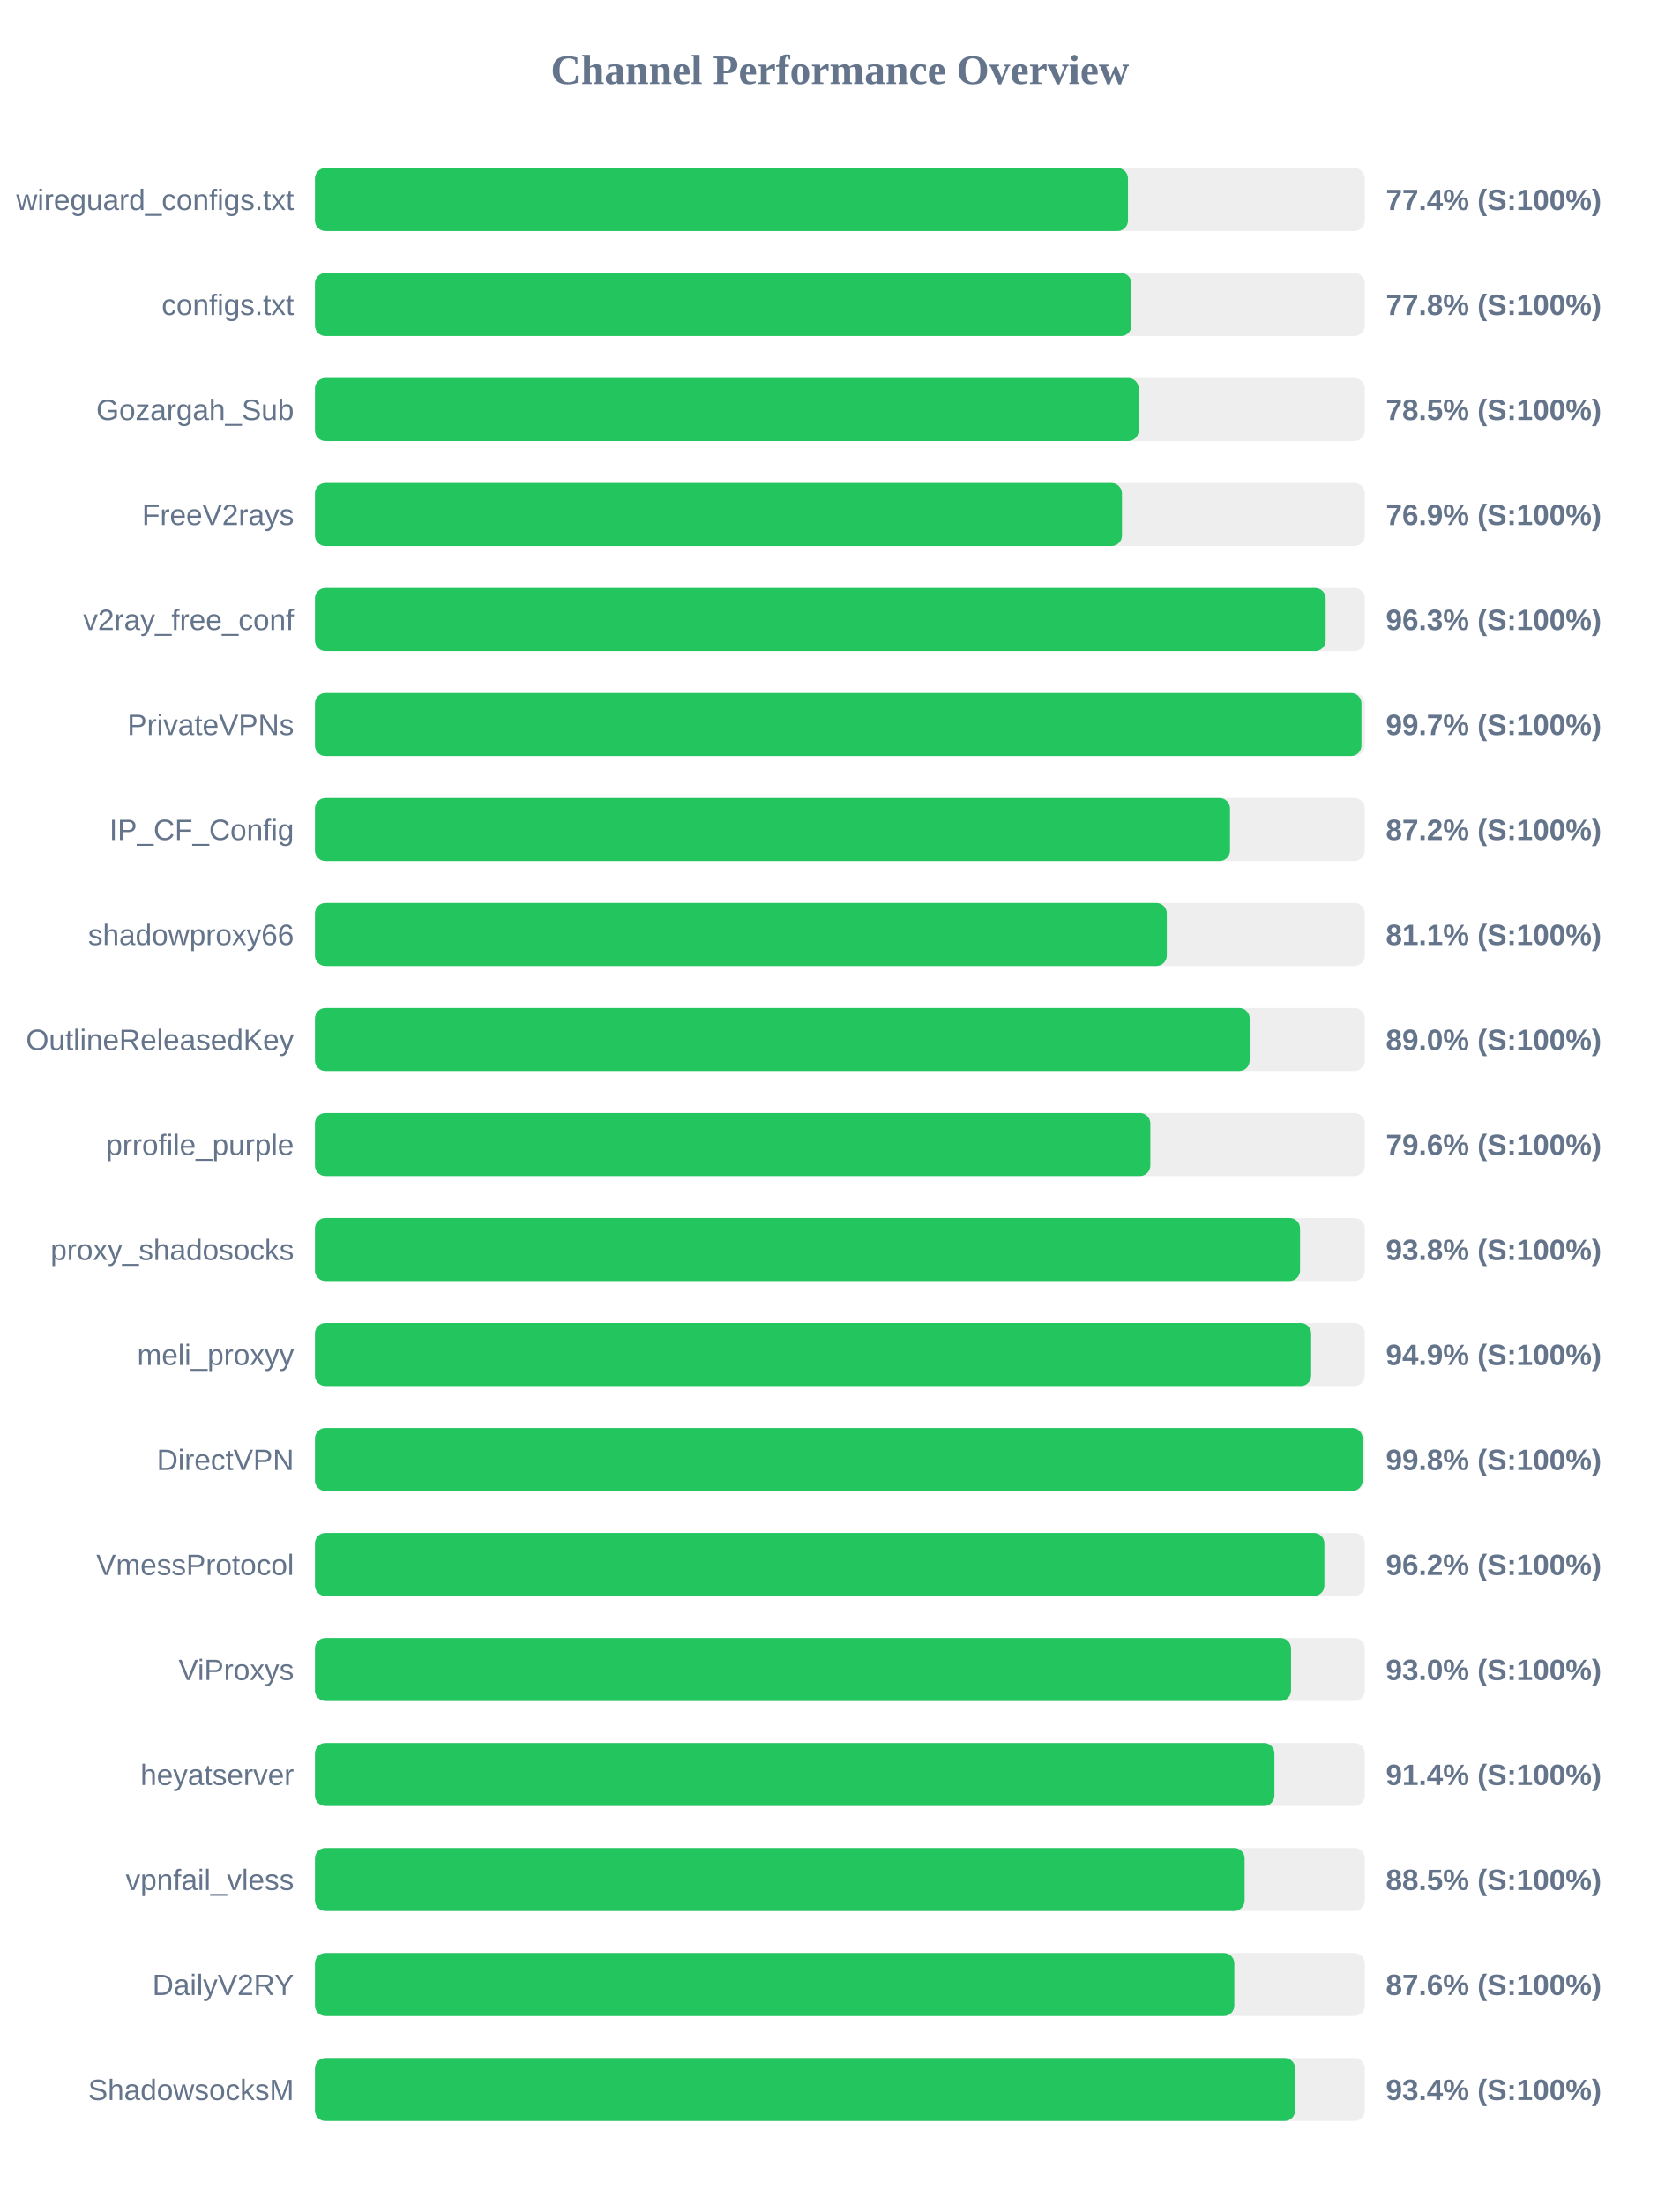
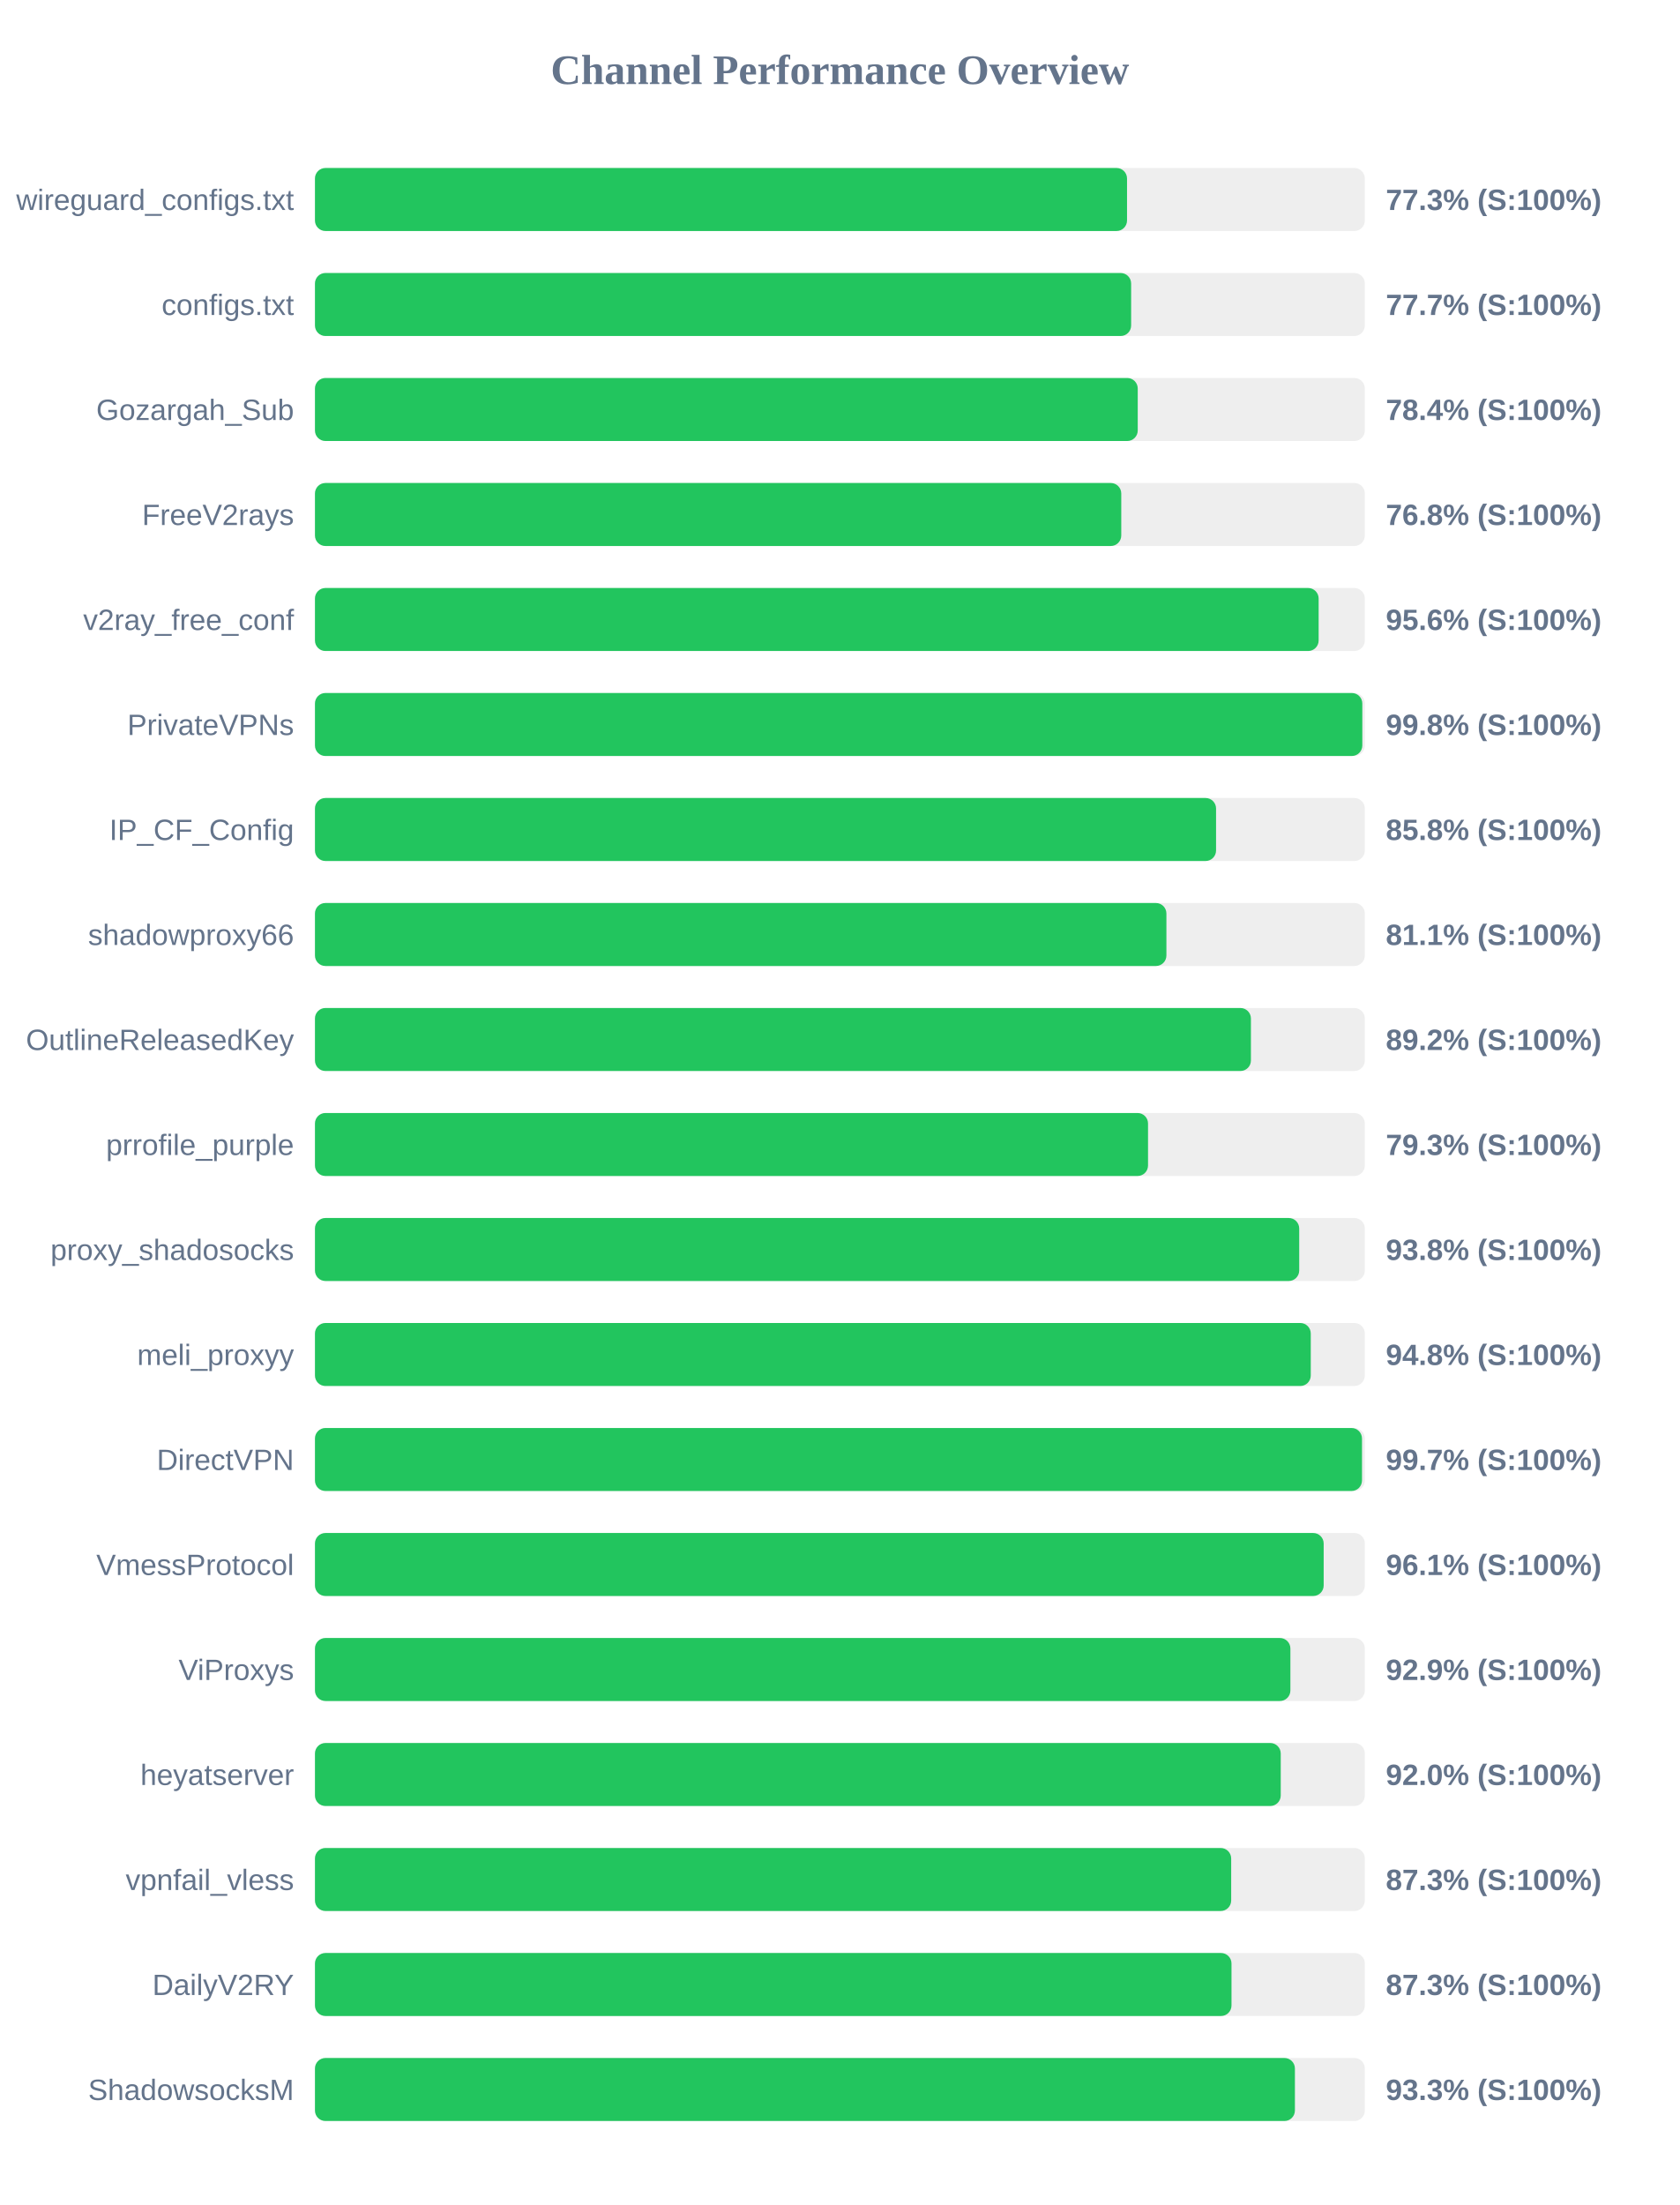
<svg xmlns="http://www.w3.org/2000/svg" width="800" height="1050" version="1.1">
  <style>
        .row { font: 14px Arial; fill: #64748b; }
        .score { font: bold 14px Arial; fill: #64748b; }
    </style>
  <text x="400" y="40" text-anchor="middle" font-size="20px" font-weight="bold" fill="#64748b">Channel Performance Overview</text>
  <rect x="150" y="80" width="500" height="30" fill="#eee" rx="5" />
-   <rect x="150" y="80" width="387.2" height="30" fill="#22c55e" rx="5" />
+   <rect x="150" y="80" width="386.75" height="30" fill="#22c55e" rx="5" />
  <text x="140" y="100" text-anchor="end" class="row">wireguard_configs.txt</text>
-   <text x="660" y="100" text-anchor="start" class="score">77.4% (S:100%)</text>
+   <text x="660" y="100" text-anchor="start" class="score">77.3% (S:100%)</text>
  <rect x="150" y="130" width="500" height="30" fill="#eee" rx="5" />
-   <rect x="150" y="130" width="388.85" height="30" fill="#22c55e" rx="5" />
+   <rect x="150" y="130" width="388.7" height="30" fill="#22c55e" rx="5" />
  <text x="140" y="150" text-anchor="end" class="row">configs.txt</text>
-   <text x="660" y="150" text-anchor="start" class="score">77.8% (S:100%)</text>
+   <text x="660" y="150" text-anchor="start" class="score">77.7% (S:100%)</text>
  <rect x="150" y="180" width="500" height="30" fill="#eee" rx="5" />
-   <rect x="150" y="180" width="392.3" height="30" fill="#22c55e" rx="5" />
+   <rect x="150" y="180" width="391.85" height="30" fill="#22c55e" rx="5" />
  <text x="140" y="200" text-anchor="end" class="row">Gozargah_Sub</text>
-   <text x="660" y="200" text-anchor="start" class="score">78.5% (S:100%)</text>
+   <text x="660" y="200" text-anchor="start" class="score">78.4% (S:100%)</text>
  <rect x="150" y="230" width="500" height="30" fill="#eee" rx="5" />
-   <rect x="150" y="230" width="384.35" height="30" fill="#22c55e" rx="5" />
+   <rect x="150" y="230" width="384.0" height="30" fill="#22c55e" rx="5" />
  <text x="140" y="250" text-anchor="end" class="row">FreeV2rays</text>
-   <text x="660" y="250" text-anchor="start" class="score">76.9% (S:100%)</text>
+   <text x="660" y="250" text-anchor="start" class="score">76.8% (S:100%)</text>
  <rect x="150" y="280" width="500" height="30" fill="#eee" rx="5" />
-   <rect x="150" y="280" width="481.35" height="30" fill="#22c55e" rx="5" />
+   <rect x="150" y="280" width="478.0" height="30" fill="#22c55e" rx="5" />
  <text x="140" y="300" text-anchor="end" class="row">v2ray_free_conf</text>
-   <text x="660" y="300" text-anchor="start" class="score">96.3% (S:100%)</text>
+   <text x="660" y="300" text-anchor="start" class="score">95.6% (S:100%)</text>
  <rect x="150" y="330" width="500" height="30" fill="#eee" rx="5" />
-   <rect x="150" y="330" width="498.4" height="30" fill="#22c55e" rx="5" />
+   <rect x="150" y="330" width="498.8" height="30" fill="#22c55e" rx="5" />
  <text x="140" y="350" text-anchor="end" class="row">PrivateVPNs</text>
-   <text x="660" y="350" text-anchor="start" class="score">99.7% (S:100%)</text>
+   <text x="660" y="350" text-anchor="start" class="score">99.8% (S:100%)</text>
  <rect x="150" y="380" width="500" height="30" fill="#eee" rx="5" />
-   <rect x="150" y="380" width="435.8" height="30" fill="#22c55e" rx="5" />
+   <rect x="150" y="380" width="429.15" height="30" fill="#22c55e" rx="5" />
  <text x="140" y="400" text-anchor="end" class="row">IP_CF_Config</text>
-   <text x="660" y="400" text-anchor="start" class="score">87.2% (S:100%)</text>
+   <text x="660" y="400" text-anchor="start" class="score">85.8% (S:100%)</text>
  <rect x="150" y="430" width="500" height="30" fill="#eee" rx="5" />
-   <rect x="150" y="430" width="405.7" height="30" fill="#22c55e" rx="5" />
+   <rect x="150" y="430" width="405.5" height="30" fill="#22c55e" rx="5" />
  <text x="140" y="450" text-anchor="end" class="row">shadowproxy66</text>
  <text x="660" y="450" text-anchor="start" class="score">81.1% (S:100%)</text>
  <rect x="150" y="480" width="500" height="30" fill="#eee" rx="5" />
-   <rect x="150" y="480" width="445.15" height="30" fill="#22c55e" rx="5" />
+   <rect x="150" y="480" width="445.75" height="30" fill="#22c55e" rx="5" />
  <text x="140" y="500" text-anchor="end" class="row">OutlineReleasedKey</text>
-   <text x="660" y="500" text-anchor="start" class="score">89.0% (S:100%)</text>
+   <text x="660" y="500" text-anchor="start" class="score">89.2% (S:100%)</text>
  <rect x="150" y="530" width="500" height="30" fill="#eee" rx="5" />
-   <rect x="150" y="530" width="397.85" height="30" fill="#22c55e" rx="5" />
+   <rect x="150" y="530" width="396.75" height="30" fill="#22c55e" rx="5" />
  <text x="140" y="550" text-anchor="end" class="row">prrofile_purple</text>
-   <text x="660" y="550" text-anchor="start" class="score">79.6% (S:100%)</text>
+   <text x="660" y="550" text-anchor="start" class="score">79.3% (S:100%)</text>
  <rect x="150" y="580" width="500" height="30" fill="#eee" rx="5" />
-   <rect x="150" y="580" width="469.15" height="30" fill="#22c55e" rx="5" />
+   <rect x="150" y="580" width="468.75" height="30" fill="#22c55e" rx="5" />
  <text x="140" y="600" text-anchor="end" class="row">proxy_shadosocks</text>
  <text x="660" y="600" text-anchor="start" class="score">93.8% (S:100%)</text>
  <rect x="150" y="630" width="500" height="30" fill="#eee" rx="5" />
-   <rect x="150" y="630" width="474.45" height="30" fill="#22c55e" rx="5" />
+   <rect x="150" y="630" width="474.25" height="30" fill="#22c55e" rx="5" />
  <text x="140" y="650" text-anchor="end" class="row">meli_proxyy</text>
-   <text x="660" y="650" text-anchor="start" class="score">94.9% (S:100%)</text>
+   <text x="660" y="650" text-anchor="start" class="score">94.8% (S:100%)</text>
  <rect x="150" y="680" width="500" height="30" fill="#eee" rx="5" />
-   <rect x="150" y="680" width="498.95" height="30" fill="#22c55e" rx="5" />
+   <rect x="150" y="680" width="498.65" height="30" fill="#22c55e" rx="5" />
  <text x="140" y="700" text-anchor="end" class="row">DirectVPN</text>
-   <text x="660" y="700" text-anchor="start" class="score">99.8% (S:100%)</text>
+   <text x="660" y="700" text-anchor="start" class="score">99.7% (S:100%)</text>
  <rect x="150" y="730" width="500" height="30" fill="#eee" rx="5" />
-   <rect x="150" y="730" width="480.75" height="30" fill="#22c55e" rx="5" />
+   <rect x="150" y="730" width="480.4" height="30" fill="#22c55e" rx="5" />
  <text x="140" y="750" text-anchor="end" class="row">VmessProtocol</text>
-   <text x="660" y="750" text-anchor="start" class="score">96.2% (S:100%)</text>
+   <text x="660" y="750" text-anchor="start" class="score">96.1% (S:100%)</text>
  <rect x="150" y="780" width="500" height="30" fill="#eee" rx="5" />
-   <rect x="150" y="780" width="464.85" height="30" fill="#22c55e" rx="5" />
+   <rect x="150" y="780" width="464.55" height="30" fill="#22c55e" rx="5" />
  <text x="140" y="800" text-anchor="end" class="row">ViProxys</text>
-   <text x="660" y="800" text-anchor="start" class="score">93.0% (S:100%)</text>
+   <text x="660" y="800" text-anchor="start" class="score">92.9% (S:100%)</text>
  <rect x="150" y="830" width="500" height="30" fill="#eee" rx="5" />
-   <rect x="150" y="830" width="456.95" height="30" fill="#22c55e" rx="5" />
+   <rect x="150" y="830" width="459.95" height="30" fill="#22c55e" rx="5" />
  <text x="140" y="850" text-anchor="end" class="row">heyatserver</text>
-   <text x="660" y="850" text-anchor="start" class="score">91.4% (S:100%)</text>
+   <text x="660" y="850" text-anchor="start" class="score">92.0% (S:100%)</text>
  <rect x="150" y="880" width="500" height="30" fill="#eee" rx="5" />
-   <rect x="150" y="880" width="442.75" height="30" fill="#22c55e" rx="5" />
+   <rect x="150" y="880" width="436.35" height="30" fill="#22c55e" rx="5" />
  <text x="140" y="900" text-anchor="end" class="row">vpnfail_vless</text>
-   <text x="660" y="900" text-anchor="start" class="score">88.5% (S:100%)</text>
+   <text x="660" y="900" text-anchor="start" class="score">87.3% (S:100%)</text>
  <rect x="150" y="930" width="500" height="30" fill="#eee" rx="5" />
-   <rect x="150" y="930" width="437.85" height="30" fill="#22c55e" rx="5" />
+   <rect x="150" y="930" width="436.5" height="30" fill="#22c55e" rx="5" />
  <text x="140" y="950" text-anchor="end" class="row">DailyV2RY</text>
-   <text x="660" y="950" text-anchor="start" class="score">87.6% (S:100%)</text>
+   <text x="660" y="950" text-anchor="start" class="score">87.3% (S:100%)</text>
  <rect x="150" y="980" width="500" height="30" fill="#eee" rx="5" />
-   <rect x="150" y="980" width="466.8" height="30" fill="#22c55e" rx="5" />
+   <rect x="150" y="980" width="466.7" height="30" fill="#22c55e" rx="5" />
  <text x="140" y="1000" text-anchor="end" class="row">ShadowsocksM</text>
-   <text x="660" y="1000" text-anchor="start" class="score">93.4% (S:100%)</text>
+   <text x="660" y="1000" text-anchor="start" class="score">93.3% (S:100%)</text>
</svg>
